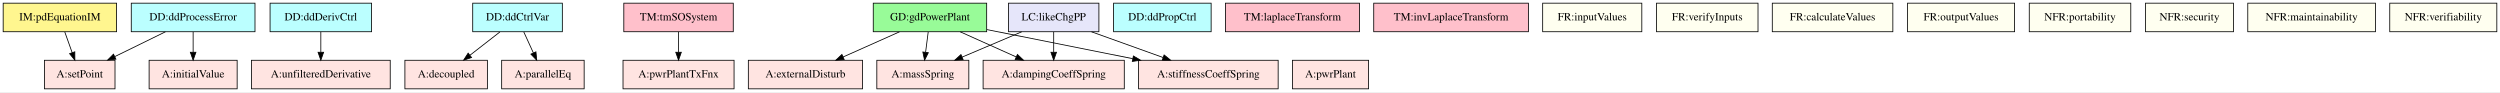
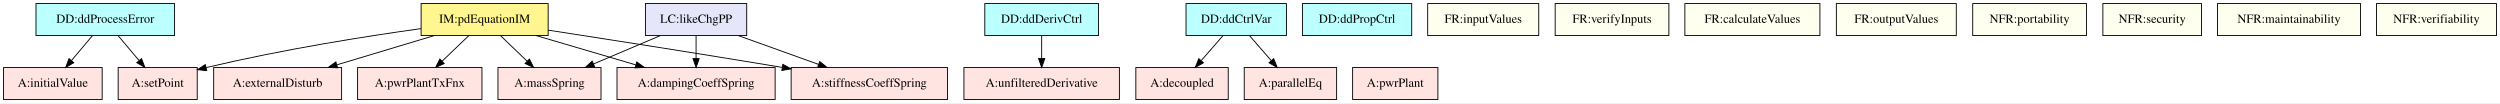
- <svg xmlns="http://www.w3.org/2000/svg" width="3152pt" height="116pt" viewBox="0.00 0.00 3152.00 116.00">
+ <svg xmlns="http://www.w3.org/2000/svg" width="2814pt" height="116pt" viewBox="0.00 0.00 2814.00 116.00">
  <g id="graph0" class="graph" transform="scale(1 1) rotate(0) translate(4 112)">
-     <polygon fill="white" stroke="transparent" points="-4,4 -4,-112 3148,-112 3148,4 -4,4" />
+     <polygon fill="white" stroke="transparent" points="-4,4 -4,-112 2810,-112 2810,4 -4,4" />
    <g id="node1" class="node">
-       <polygon fill="#bbffff" stroke="black" points="317.5,-108 161.5,-108 161.5,-72 317.5,-72 317.5,-108" />
-       <text text-anchor="middle" x="239.5" y="-86.3" font-family="Times,serif" font-size="14.00">DD:ddProcessError</text>
+       <polygon fill="#bbffff" stroke="black" points="192.5,-108 36.5,-108 36.5,-72 192.5,-72 192.5,-108" />
+       <text text-anchor="middle" x="114.5" y="-86.3" font-family="Times,serif" font-size="14.00">DD:ddProcessError</text>
    </g>
    <g id="node2" class="node">
-       <polygon fill="mistyrose" stroke="black" points="141,-36 52,-36 52,0 141,0 141,-36" />
-       <text text-anchor="middle" x="96.5" y="-14.3" font-family="Times,serif" font-size="14.00">A:setPoint</text>
+       <polygon fill="mistyrose" stroke="black" points="218,-36 129,-36 129,0 218,0 218,-36" />
+       <text text-anchor="middle" x="173.5" y="-14.3" font-family="Times,serif" font-size="14.00">A:setPoint</text>
    </g>
    <g id="edge1" class="edge">
-       <path fill="none" stroke="black" d="M204.52,-71.88C185.3,-62.47 161.27,-50.71 140.76,-40.67" />
-       <polygon fill="black" stroke="black" points="142.14,-37.44 131.62,-36.19 139.06,-43.73 142.14,-37.44" />
+       <path fill="none" stroke="black" d="M129.08,-71.7C136.16,-63.3 144.78,-53.07 152.55,-43.86" />
+       <polygon fill="black" stroke="black" points="155.31,-46.01 159.08,-36.1 149.96,-41.49 155.31,-46.01" />
    </g>
    <g id="node3" class="node">
-       <polygon fill="mistyrose" stroke="black" points="295,-36 184,-36 184,0 295,0 295,-36" />
-       <text text-anchor="middle" x="239.5" y="-14.3" font-family="Times,serif" font-size="14.00">A:initialValue</text>
+       <polygon fill="mistyrose" stroke="black" points="111,-36 0,-36 0,0 111,0 111,-36" />
+       <text text-anchor="middle" x="55.5" y="-14.3" font-family="Times,serif" font-size="14.00">A:initialValue</text>
    </g>
    <g id="edge2" class="edge">
-       <path fill="none" stroke="black" d="M239.5,-71.7C239.5,-63.98 239.5,-54.71 239.5,-46.11" />
-       <polygon fill="black" stroke="black" points="243,-46.1 239.5,-36.1 236,-46.1 243,-46.1" />
+       <path fill="none" stroke="black" d="M99.92,-71.7C92.84,-63.3 84.22,-53.07 76.45,-43.86" />
+       <polygon fill="black" stroke="black" points="79.04,-41.49 69.92,-36.1 73.69,-46.01 79.04,-41.49" />
    </g>
    <g id="node4" class="node">
-       <polygon fill="#bbffff" stroke="black" points="464.5,-108 336.5,-108 336.5,-72 464.5,-72 464.5,-108" />
-       <text text-anchor="middle" x="400.5" y="-86.3" font-family="Times,serif" font-size="14.00">DD:ddDerivCtrl</text>
+       <polygon fill="#bbffff" stroke="black" points="1232.5,-108 1104.5,-108 1104.5,-72 1232.5,-72 1232.5,-108" />
+       <text text-anchor="middle" x="1168.5" y="-86.3" font-family="Times,serif" font-size="14.00">DD:ddDerivCtrl</text>
    </g>
    <g id="node5" class="node">
-       <polygon fill="mistyrose" stroke="black" points="488,-36 313,-36 313,0 488,0 488,-36" />
-       <text text-anchor="middle" x="400.5" y="-14.3" font-family="Times,serif" font-size="14.00">A:unfilteredDerivative</text>
+       <polygon fill="mistyrose" stroke="black" points="1256,-36 1081,-36 1081,0 1256,0 1256,-36" />
+       <text text-anchor="middle" x="1168.5" y="-14.3" font-family="Times,serif" font-size="14.00">A:unfilteredDerivative</text>
    </g>
    <g id="edge3" class="edge">
-       <path fill="none" stroke="black" d="M400.5,-71.7C400.5,-63.98 400.5,-54.71 400.5,-46.11" />
-       <polygon fill="black" stroke="black" points="404,-46.1 400.5,-36.1 397,-46.1 404,-46.1" />
+       <path fill="none" stroke="black" d="M1168.5,-71.7C1168.5,-63.98 1168.5,-54.71 1168.5,-46.11" />
+       <polygon fill="black" stroke="black" points="1172,-46.1 1168.5,-36.1 1165,-46.1 1172,-46.1" />
    </g>
    <g id="node6" class="node">
-       <polygon fill="#bbffff" stroke="black" points="705,-108 592,-108 592,-72 705,-72 705,-108" />
-       <text text-anchor="middle" x="648.5" y="-86.3" font-family="Times,serif" font-size="14.00">DD:ddCtrlVar</text>
+       <polygon fill="#bbffff" stroke="black" points="1444,-108 1331,-108 1331,-72 1444,-72 1444,-108" />
+       <text text-anchor="middle" x="1387.5" y="-86.3" font-family="Times,serif" font-size="14.00">DD:ddCtrlVar</text>
    </g>
    <g id="node7" class="node">
-       <polygon fill="mistyrose" stroke="black" points="610.5,-36 506.5,-36 506.5,0 610.5,0 610.5,-36" />
-       <text text-anchor="middle" x="558.5" y="-14.3" font-family="Times,serif" font-size="14.00">A:decoupled</text>
+       <polygon fill="mistyrose" stroke="black" points="1378.5,-36 1274.5,-36 1274.5,0 1378.5,0 1378.5,-36" />
+       <text text-anchor="middle" x="1326.5" y="-14.3" font-family="Times,serif" font-size="14.00">A:decoupled</text>
    </g>
    <g id="edge4" class="edge">
-       <path fill="none" stroke="black" d="M626.25,-71.7C614.92,-62.88 600.97,-52.03 588.68,-42.47" />
-       <polygon fill="black" stroke="black" points="590.53,-39.48 580.49,-36.1 586.24,-45.01 590.53,-39.48" />
+       <path fill="none" stroke="black" d="M1372.42,-71.7C1365.11,-63.3 1356.19,-53.07 1348.16,-43.86" />
+       <polygon fill="black" stroke="black" points="1350.61,-41.34 1341.41,-36.1 1345.34,-45.94 1350.61,-41.34" />
    </g>
    <g id="node8" class="node">
-       <polygon fill="mistyrose" stroke="black" points="732.5,-36 628.5,-36 628.5,0 732.5,0 732.5,-36" />
-       <text text-anchor="middle" x="680.5" y="-14.3" font-family="Times,serif" font-size="14.00">A:parallelEq</text>
+       <polygon fill="mistyrose" stroke="black" points="1500.5,-36 1396.5,-36 1396.5,0 1500.5,0 1500.5,-36" />
+       <text text-anchor="middle" x="1448.5" y="-14.3" font-family="Times,serif" font-size="14.00">A:parallelEq</text>
    </g>
    <g id="edge5" class="edge">
-       <path fill="none" stroke="black" d="M656.41,-71.7C660.05,-63.73 664.45,-54.1 668.49,-45.26" />
-       <polygon fill="black" stroke="black" points="671.71,-46.65 672.68,-36.1 665.34,-43.74 671.71,-46.65" />
+       <path fill="none" stroke="black" d="M1402.58,-71.7C1409.89,-63.3 1418.81,-53.07 1426.84,-43.86" />
+       <polygon fill="black" stroke="black" points="1429.66,-45.94 1433.59,-36.1 1424.39,-41.34 1429.66,-45.94" />
    </g>
    <g id="node9" class="node">
-       <polygon fill="pink" stroke="black" points="920.5,-108 782.5,-108 782.5,-72 920.5,-72 920.5,-108" />
-       <text text-anchor="middle" x="851.5" y="-86.3" font-family="Times,serif" font-size="14.00">TM:tmSOSystem</text>
+       <polygon fill="#fff68f" stroke="black" points="613,-108 470,-108 470,-72 613,-72 613,-108" />
+       <text text-anchor="middle" x="541.5" y="-86.3" font-family="Times,serif" font-size="14.00">IM:pdEquationIM</text>
+     </g>
+     <g id="edge11" class="edge">
+       <path fill="none" stroke="black" d="M469.85,-79.77C408.15,-71.18 316.64,-56.87 228.1,-35.96" />
+       <polygon fill="black" stroke="black" points="228.7,-32.5 218.16,-33.58 227.07,-39.31 228.7,-32.5" />
    </g>
    <g id="node10" class="node">
-       <polygon fill="mistyrose" stroke="black" points="921.5,-36 781.5,-36 781.5,0 921.5,0 921.5,-36" />
-       <text text-anchor="middle" x="851.5" y="-14.3" font-family="Times,serif" font-size="14.00">A:pwrPlantTxFnx</text>
+       <polygon fill="mistyrose" stroke="black" points="538.5,-36 398.5,-36 398.5,0 538.5,0 538.5,-36" />
+       <text text-anchor="middle" x="468.5" y="-14.3" font-family="Times,serif" font-size="14.00">A:pwrPlantTxFnx</text>
    </g>
    <g id="edge6" class="edge">
-       <path fill="none" stroke="black" d="M851.5,-71.7C851.5,-63.98 851.5,-54.71 851.5,-46.11" />
-       <polygon fill="black" stroke="black" points="855,-46.1 851.5,-36.1 848,-46.1 855,-46.1" />
+       <path fill="none" stroke="black" d="M523.46,-71.7C514.44,-63.05 503.38,-52.45 493.56,-43.03" />
+       <polygon fill="black" stroke="black" points="495.98,-40.5 486.34,-36.1 491.13,-45.55 495.98,-40.5" />
    </g>
    <g id="node11" class="node">
-       <polygon fill="palegreen" stroke="black" points="1240,-108 1097,-108 1097,-72 1240,-72 1240,-108" />
-       <text text-anchor="middle" x="1168.5" y="-86.3" font-family="Times,serif" font-size="14.00">GD:gdPowerPlant</text>
+       <polygon fill="mistyrose" stroke="black" points="380.5,-36 236.5,-36 236.5,0 380.5,0 380.5,-36" />
+       <text text-anchor="middle" x="308.5" y="-14.3" font-family="Times,serif" font-size="14.00">A:externalDisturb</text>
+     </g>
+     <g id="edge7" class="edge">
+       <path fill="none" stroke="black" d="M484.8,-71.97C451.82,-62.06 410.07,-49.51 375.47,-39.12" />
+       <polygon fill="black" stroke="black" points="376.04,-35.64 365.45,-36.11 374.02,-42.34 376.04,-35.64" />
    </g>
    <g id="node12" class="node">
-       <polygon fill="mistyrose" stroke="black" points="1083.5,-36 939.5,-36 939.5,0 1083.5,0 1083.5,-36" />
-       <text text-anchor="middle" x="1011.5" y="-14.3" font-family="Times,serif" font-size="14.00">A:externalDisturb</text>
+       <polygon fill="mistyrose" stroke="black" points="672.5,-36 556.5,-36 556.5,0 672.5,0 672.5,-36" />
+       <text text-anchor="middle" x="614.5" y="-14.3" font-family="Times,serif" font-size="14.00">A:massSpring</text>
    </g>
-     <g id="edge7" class="edge">
-       <path fill="none" stroke="black" d="M1130.09,-71.88C1108.63,-62.31 1081.7,-50.3 1058.93,-40.15" />
-       <polygon fill="black" stroke="black" points="1060.34,-36.94 1049.78,-36.07 1057.49,-43.34 1060.34,-36.94" />
+     <g id="edge8" class="edge">
+       <path fill="none" stroke="black" d="M559.54,-71.7C568.56,-63.05 579.62,-52.45 589.44,-43.03" />
+       <polygon fill="black" stroke="black" points="591.87,-45.55 596.66,-36.1 587.02,-40.5 591.87,-45.55" />
    </g>
    <g id="node13" class="node">
-       <polygon fill="mistyrose" stroke="black" points="1217.5,-36 1101.5,-36 1101.5,0 1217.5,0 1217.5,-36" />
-       <text text-anchor="middle" x="1159.5" y="-14.3" font-family="Times,serif" font-size="14.00">A:massSpring</text>
+       <polygon fill="mistyrose" stroke="black" points="868.5,-36 690.5,-36 690.5,0 868.5,0 868.5,-36" />
+       <text text-anchor="middle" x="779.5" y="-14.3" font-family="Times,serif" font-size="14.00">A:dampingCoeffSpring</text>
    </g>
-     <g id="edge8" class="edge">
-       <path fill="none" stroke="black" d="M1166.28,-71.7C1165.28,-63.98 1164.09,-54.71 1162.99,-46.11" />
-       <polygon fill="black" stroke="black" points="1166.45,-45.58 1161.7,-36.1 1159.5,-46.47 1166.45,-45.58" />
+     <g id="edge9" class="edge">
+       <path fill="none" stroke="black" d="M599.42,-71.97C633.25,-62.01 676.12,-49.41 711.54,-38.99" />
+       <polygon fill="black" stroke="black" points="712.72,-42.29 721.32,-36.11 710.74,-35.57 712.72,-42.29" />
    </g>
    <g id="node14" class="node">
-       <polygon fill="mistyrose" stroke="black" points="1413.5,-36 1235.5,-36 1235.5,0 1413.5,0 1413.5,-36" />
-       <text text-anchor="middle" x="1324.5" y="-14.3" font-family="Times,serif" font-size="14.00">A:dampingCoeffSpring</text>
+       <polygon fill="mistyrose" stroke="black" points="1062.5,-36 886.5,-36 886.5,0 1062.5,0 1062.5,-36" />
+       <text text-anchor="middle" x="974.5" y="-14.3" font-family="Times,serif" font-size="14.00">A:stiffnessCoeffSpring</text>
    </g>
-     <g id="edge9" class="edge">
-       <path fill="none" stroke="black" d="M1206.66,-71.88C1227.89,-62.35 1254.51,-50.41 1277.07,-40.28" />
-       <polygon fill="black" stroke="black" points="1278.77,-43.36 1286.46,-36.07 1275.91,-36.97 1278.77,-43.36" />
+     <g id="edge10" class="edge">
+       <path fill="none" stroke="black" d="M613,-78.08C678.8,-67.95 779.38,-52.26 876.49,-36.15" />
+       <polygon fill="black" stroke="black" points="877.19,-39.59 886.48,-34.49 876.04,-32.68 877.19,-39.59" />
    </g>
    <g id="node15" class="node">
-       <polygon fill="mistyrose" stroke="black" points="1607.5,-36 1431.5,-36 1431.5,0 1607.5,0 1607.5,-36" />
-       <text text-anchor="middle" x="1519.5" y="-14.3" font-family="Times,serif" font-size="14.00">A:stiffnessCoeffSpring</text>
+       <polygon fill="lavender" stroke="black" points="836.5,-108 722.5,-108 722.5,-72 836.5,-72 836.5,-108" />
+       <text text-anchor="middle" x="779.5" y="-86.3" font-family="Times,serif" font-size="14.00">LC:likeChgPP</text>
    </g>
-     <g id="edge10" class="edge">
-       <path fill="none" stroke="black" d="M1240.38,-74.67C1293.46,-64.08 1366.26,-49.56 1424.2,-38.01" />
-       <polygon fill="black" stroke="black" points="1424.98,-41.42 1434.1,-36.03 1423.61,-34.56 1424.98,-41.42" />
+     <g id="edge12" class="edge">
+       <path fill="none" stroke="black" d="M739.14,-71.88C716.48,-62.26 688.03,-50.19 664.03,-40.01" />
+       <polygon fill="black" stroke="black" points="665.31,-36.75 654.73,-36.07 662.57,-43.2 665.31,-36.75" />
+     </g>
+     <g id="edge13" class="edge">
+       <path fill="none" stroke="black" d="M779.5,-71.7C779.5,-63.98 779.5,-54.71 779.5,-46.11" />
+       <polygon fill="black" stroke="black" points="783,-46.1 779.5,-36.1 776,-46.1 783,-46.1" />
+     </g>
+     <g id="edge14" class="edge">
+       <path fill="none" stroke="black" d="M827.2,-71.88C854.45,-62.09 888.8,-49.77 917.47,-39.47" />
+       <polygon fill="black" stroke="black" points="918.72,-42.74 926.95,-36.07 916.36,-36.15 918.72,-42.74" />
    </g>
    <g id="node16" class="node">
-       <polygon fill="#fff68f" stroke="black" points="143,-108 0,-108 0,-72 143,-72 143,-108" />
-       <text text-anchor="middle" x="71.5" y="-86.3" font-family="Times,serif" font-size="14.00">IM:pdEquationIM</text>
-     </g>
-     <g id="edge11" class="edge">
-       <path fill="none" stroke="black" d="M77.68,-71.7C80.5,-63.81 83.89,-54.3 87.02,-45.55" />
-       <polygon fill="black" stroke="black" points="90.32,-46.7 90.39,-36.1 83.73,-44.34 90.32,-46.7" />
+       <polygon fill="mistyrose" stroke="black" points="1614.5,-36 1518.5,-36 1518.5,0 1614.5,0 1614.5,-36" />
+       <text text-anchor="middle" x="1566.5" y="-14.3" font-family="Times,serif" font-size="14.00">A:pwrPlant</text>
    </g>
    <g id="node17" class="node">
-       <polygon fill="lavender" stroke="black" points="1381.5,-108 1267.5,-108 1267.5,-72 1381.5,-72 1381.5,-108" />
-       <text text-anchor="middle" x="1324.5" y="-86.3" font-family="Times,serif" font-size="14.00">LC:likeChgPP</text>
-     </g>
-     <g id="edge12" class="edge">
-       <path fill="none" stroke="black" d="M1284.14,-71.88C1261.48,-62.26 1233.03,-50.19 1209.03,-40.01" />
-       <polygon fill="black" stroke="black" points="1210.31,-36.75 1199.73,-36.07 1207.57,-43.2 1210.31,-36.75" />
-     </g>
-     <g id="edge13" class="edge">
-       <path fill="none" stroke="black" d="M1324.5,-71.7C1324.5,-63.98 1324.5,-54.71 1324.5,-46.11" />
-       <polygon fill="black" stroke="black" points="1328,-46.1 1324.5,-36.1 1321,-46.1 1328,-46.1" />
-     </g>
-     <g id="edge14" class="edge">
-       <path fill="none" stroke="black" d="M1372.2,-71.88C1399.45,-62.09 1433.8,-49.77 1462.47,-39.47" />
-       <polygon fill="black" stroke="black" points="1463.72,-42.74 1471.95,-36.07 1461.36,-36.15 1463.72,-42.74" />
+       <polygon fill="#bbffff" stroke="black" points="1585,-108 1462,-108 1462,-72 1585,-72 1585,-108" />
+       <text text-anchor="middle" x="1523.5" y="-86.3" font-family="Times,serif" font-size="14.00">DD:ddPropCtrl</text>
    </g>
    <g id="node18" class="node">
-       <polygon fill="mistyrose" stroke="black" points="1721.5,-36 1625.5,-36 1625.5,0 1721.5,0 1721.5,-36" />
-       <text text-anchor="middle" x="1673.5" y="-14.3" font-family="Times,serif" font-size="14.00">A:pwrPlant</text>
+       <polygon fill="ivory" stroke="black" points="1728,-108 1603,-108 1603,-72 1728,-72 1728,-108" />
+       <text text-anchor="middle" x="1665.5" y="-86.3" font-family="Times,serif" font-size="14.00">FR:inputValues</text>
    </g>
    <g id="node19" class="node">
-       <polygon fill="#bbffff" stroke="black" points="1523,-108 1400,-108 1400,-72 1523,-72 1523,-108" />
-       <text text-anchor="middle" x="1461.5" y="-86.3" font-family="Times,serif" font-size="14.00">DD:ddPropCtrl</text>
+       <polygon fill="ivory" stroke="black" points="1874.5,-108 1746.5,-108 1746.5,-72 1874.5,-72 1874.5,-108" />
+       <text text-anchor="middle" x="1810.5" y="-86.3" font-family="Times,serif" font-size="14.00">FR:verifyInputs</text>
    </g>
    <g id="node20" class="node">
-       <polygon fill="pink" stroke="black" points="1710,-108 1541,-108 1541,-72 1710,-72 1710,-108" />
-       <text text-anchor="middle" x="1625.5" y="-86.3" font-family="Times,serif" font-size="14.00">TM:laplaceTransform</text>
+       <polygon fill="ivory" stroke="black" points="2044.5,-108 1892.5,-108 1892.5,-72 2044.5,-72 2044.5,-108" />
+       <text text-anchor="middle" x="1968.5" y="-86.3" font-family="Times,serif" font-size="14.00">FR:calculateValues</text>
    </g>
    <g id="node21" class="node">
-       <polygon fill="pink" stroke="black" points="1923,-108 1728,-108 1728,-72 1923,-72 1923,-108" />
-       <text text-anchor="middle" x="1825.5" y="-86.3" font-family="Times,serif" font-size="14.00">TM:invLaplaceTransform</text>
+       <polygon fill="ivory" stroke="black" points="2198,-108 2063,-108 2063,-72 2198,-72 2198,-108" />
+       <text text-anchor="middle" x="2130.5" y="-86.3" font-family="Times,serif" font-size="14.00">FR:outputValues</text>
    </g>
    <g id="node22" class="node">
-       <polygon fill="ivory" stroke="black" points="2066,-108 1941,-108 1941,-72 2066,-72 2066,-108" />
-       <text text-anchor="middle" x="2003.5" y="-86.3" font-family="Times,serif" font-size="14.00">FR:inputValues</text>
+       <polygon fill="ivory" stroke="black" points="2344.5,-108 2216.5,-108 2216.5,-72 2344.5,-72 2344.5,-108" />
+       <text text-anchor="middle" x="2280.5" y="-86.3" font-family="Times,serif" font-size="14.00">NFR:portability</text>
    </g>
    <g id="node23" class="node">
-       <polygon fill="ivory" stroke="black" points="2212.5,-108 2084.5,-108 2084.5,-72 2212.5,-72 2212.5,-108" />
-       <text text-anchor="middle" x="2148.5" y="-86.3" font-family="Times,serif" font-size="14.00">FR:verifyInputs</text>
+       <polygon fill="ivory" stroke="black" points="2474,-108 2363,-108 2363,-72 2474,-72 2474,-108" />
+       <text text-anchor="middle" x="2418.5" y="-86.3" font-family="Times,serif" font-size="14.00">NFR:security</text>
    </g>
    <g id="node24" class="node">
-       <polygon fill="ivory" stroke="black" points="2382.5,-108 2230.5,-108 2230.5,-72 2382.5,-72 2382.5,-108" />
-       <text text-anchor="middle" x="2306.5" y="-86.3" font-family="Times,serif" font-size="14.00">FR:calculateValues</text>
+       <polygon fill="ivory" stroke="black" points="2653,-108 2492,-108 2492,-72 2653,-72 2653,-108" />
+       <text text-anchor="middle" x="2572.5" y="-86.3" font-family="Times,serif" font-size="14.00">NFR:maintainability</text>
    </g>
    <g id="node25" class="node">
-       <polygon fill="ivory" stroke="black" points="2536,-108 2401,-108 2401,-72 2536,-72 2536,-108" />
-       <text text-anchor="middle" x="2468.5" y="-86.3" font-family="Times,serif" font-size="14.00">FR:outputValues</text>
-     </g>
-     <g id="node26" class="node">
-       <polygon fill="ivory" stroke="black" points="2682.5,-108 2554.5,-108 2554.5,-72 2682.5,-72 2682.5,-108" />
-       <text text-anchor="middle" x="2618.5" y="-86.3" font-family="Times,serif" font-size="14.00">NFR:portability</text>
-     </g>
-     <g id="node27" class="node">
-       <polygon fill="ivory" stroke="black" points="2812,-108 2701,-108 2701,-72 2812,-72 2812,-108" />
-       <text text-anchor="middle" x="2756.5" y="-86.3" font-family="Times,serif" font-size="14.00">NFR:security</text>
-     </g>
-     <g id="node28" class="node">
-       <polygon fill="ivory" stroke="black" points="2991,-108 2830,-108 2830,-72 2991,-72 2991,-108" />
-       <text text-anchor="middle" x="2910.5" y="-86.3" font-family="Times,serif" font-size="14.00">NFR:maintainability</text>
-     </g>
-     <g id="node29" class="node">
-       <polygon fill="ivory" stroke="black" points="3144,-108 3009,-108 3009,-72 3144,-72 3144,-108" />
-       <text text-anchor="middle" x="3076.5" y="-86.3" font-family="Times,serif" font-size="14.00">NFR:verifiability</text>
+       <polygon fill="ivory" stroke="black" points="2806,-108 2671,-108 2671,-72 2806,-72 2806,-108" />
+       <text text-anchor="middle" x="2738.5" y="-86.3" font-family="Times,serif" font-size="14.00">NFR:verifiability</text>
    </g>
  </g>
</svg>
